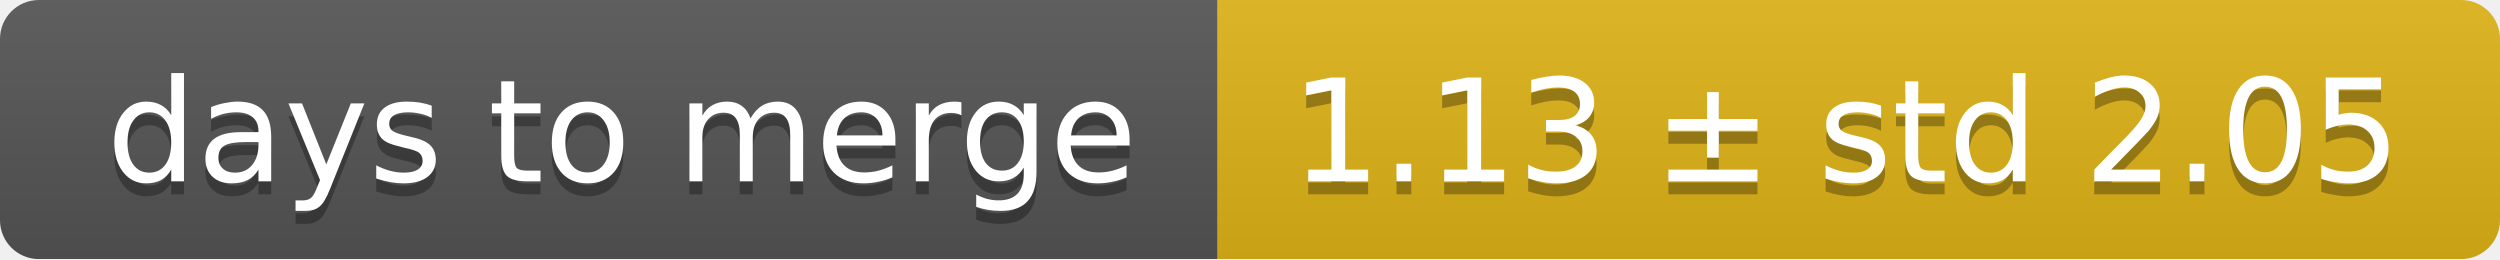
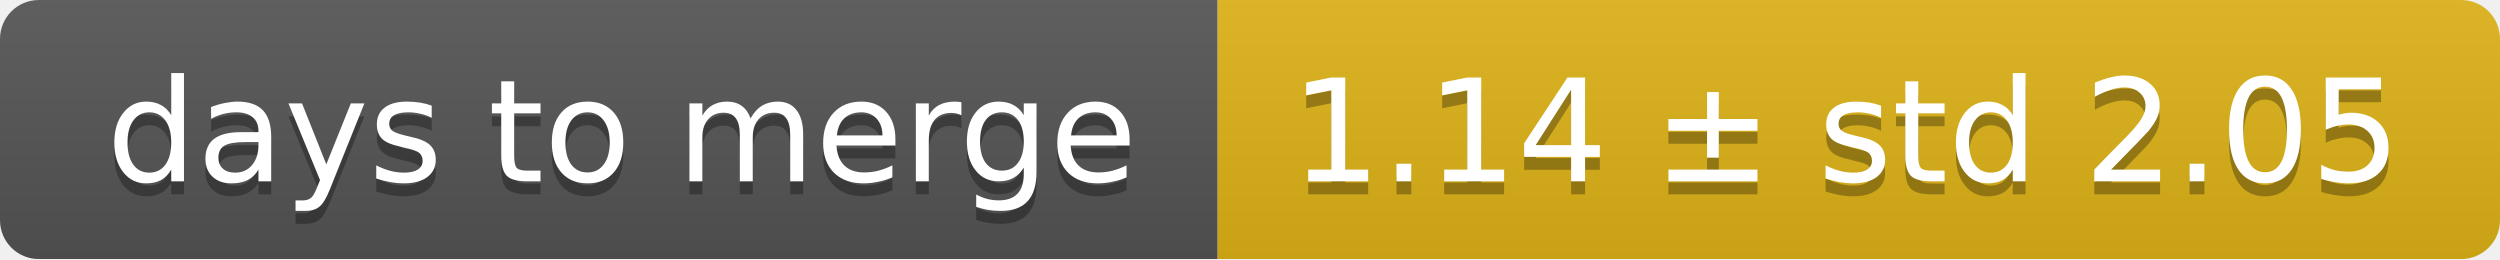
<svg xmlns="http://www.w3.org/2000/svg" width="193" height="20">
  <linearGradient id="smooth" x2="0" y2="100%">
    <stop offset="0" stop-color="#bbb" stop-opacity=".1" />
    <stop offset="1" stop-opacity=".1" />
  </linearGradient>
  <mask id="round">
    <rect width="193" height="20" rx="3" fill="#fff" />
  </mask>
  <g mask="url(#round)">
    <rect width="94" height="20" fill="#555" />
    <rect x="94" width="99" height="20" fill="#dfb317" />
    <rect width="193" height="20" fill="url(#smooth)" />
  </g>
  <g fill="#fff" text-anchor="middle" font-family="DejaVu Sans,Verdana,Geneva,sans-serif" font-size="11">
    <text x="48" y="15" fill="#010101" fill-opacity=".3">days to merge</text>
    <text x="48" y="14">days to merge</text>
-     <text x="142.5" y="15" fill="#010101" fill-opacity=".3">1.13 ± std 2.05</text>
-     <text x="142.5" y="14">1.13 ± std 2.05</text>
+     <text x="142.5" y="15" fill="#010101" fill-opacity=".3">1.14 ± std 2.05</text>
+     <text x="142.5" y="14">1.14 ± std 2.05</text>
  </g>
</svg>
